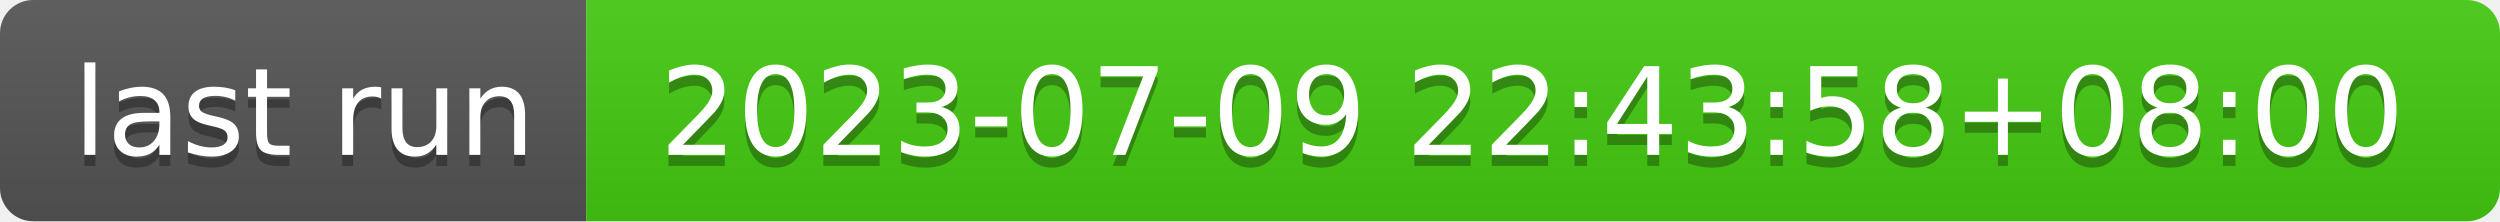
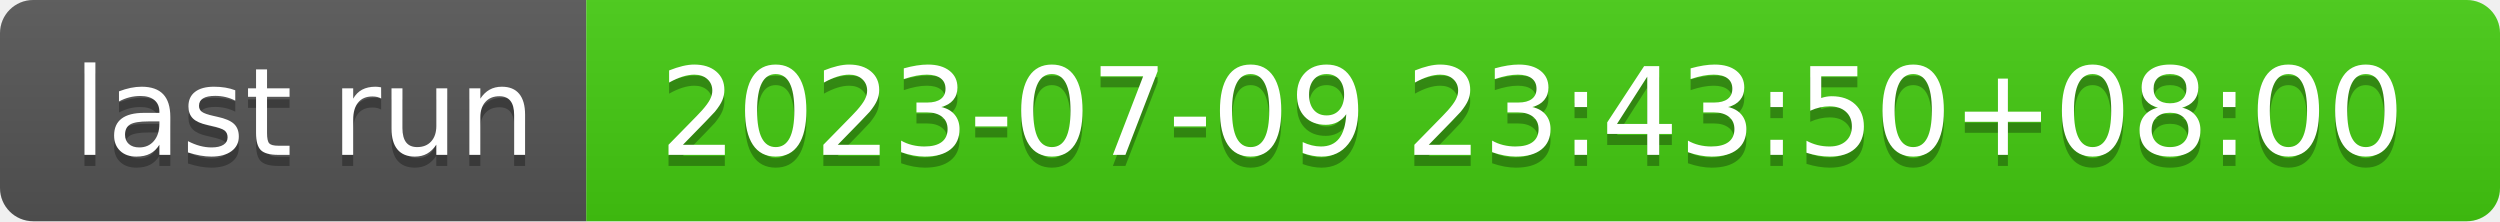
- <svg xmlns="http://www.w3.org/2000/svg" width="226" height="20" role="img" aria-label="last run: 2023-07-09 22:43:58+08:00">
+ <svg xmlns="http://www.w3.org/2000/svg" width="226" height="20" role="img" aria-label="last run: 2023-07-09 23:43:50+08:00">
  <linearGradient id="s" x2="0" y2="100%">
    <stop offset="0" stop-color="#bbb" stop-opacity=".1" />
    <stop offset="1" stop-opacity=".1" />
  </linearGradient>
  <clipPath id="r">
    <rect width="226" height="20" rx="3" fill="#fff" />
  </clipPath>
  <g clip-path="url(#r)">
    <rect width="53" height="20" fill="#555" />
    <rect x="53" width="173" height="20" fill="#4c1" />
    <rect width="226" height="20" fill="url(#s)" />
  </g>
  <g fill="#fff" text-anchor="middle" font-family="Verdana,Geneva,DejaVu Sans,sans-serif" text-rendering="geometricPrecision" font-size="110">
    <text aria-hidden="true" x="275" y="150" fill="#010101" fill-opacity=".3" transform="scale(.1)" textLength="430">last run</text>
    <text x="275" y="140" transform="scale(.1)" fill="#fff" textLength="430">last run</text>
-     <text aria-hidden="true" x="1385" y="150" fill="#010101" fill-opacity=".3" transform="scale(.1)" textLength="1630">2023-07-09 22:43:58+08:00</text>
-     <text x="1385" y="140" transform="scale(.1)" fill="#fff" textLength="1630">2023-07-09 22:43:58+08:00</text>
+     <text aria-hidden="true" x="1385" y="150" fill="#010101" fill-opacity=".3" transform="scale(.1)" textLength="1630">2023-07-09 23:43:50+08:00</text>
+     <text x="1385" y="140" transform="scale(.1)" fill="#fff" textLength="1630">2023-07-09 23:43:50+08:00</text>
  </g>
</svg>
